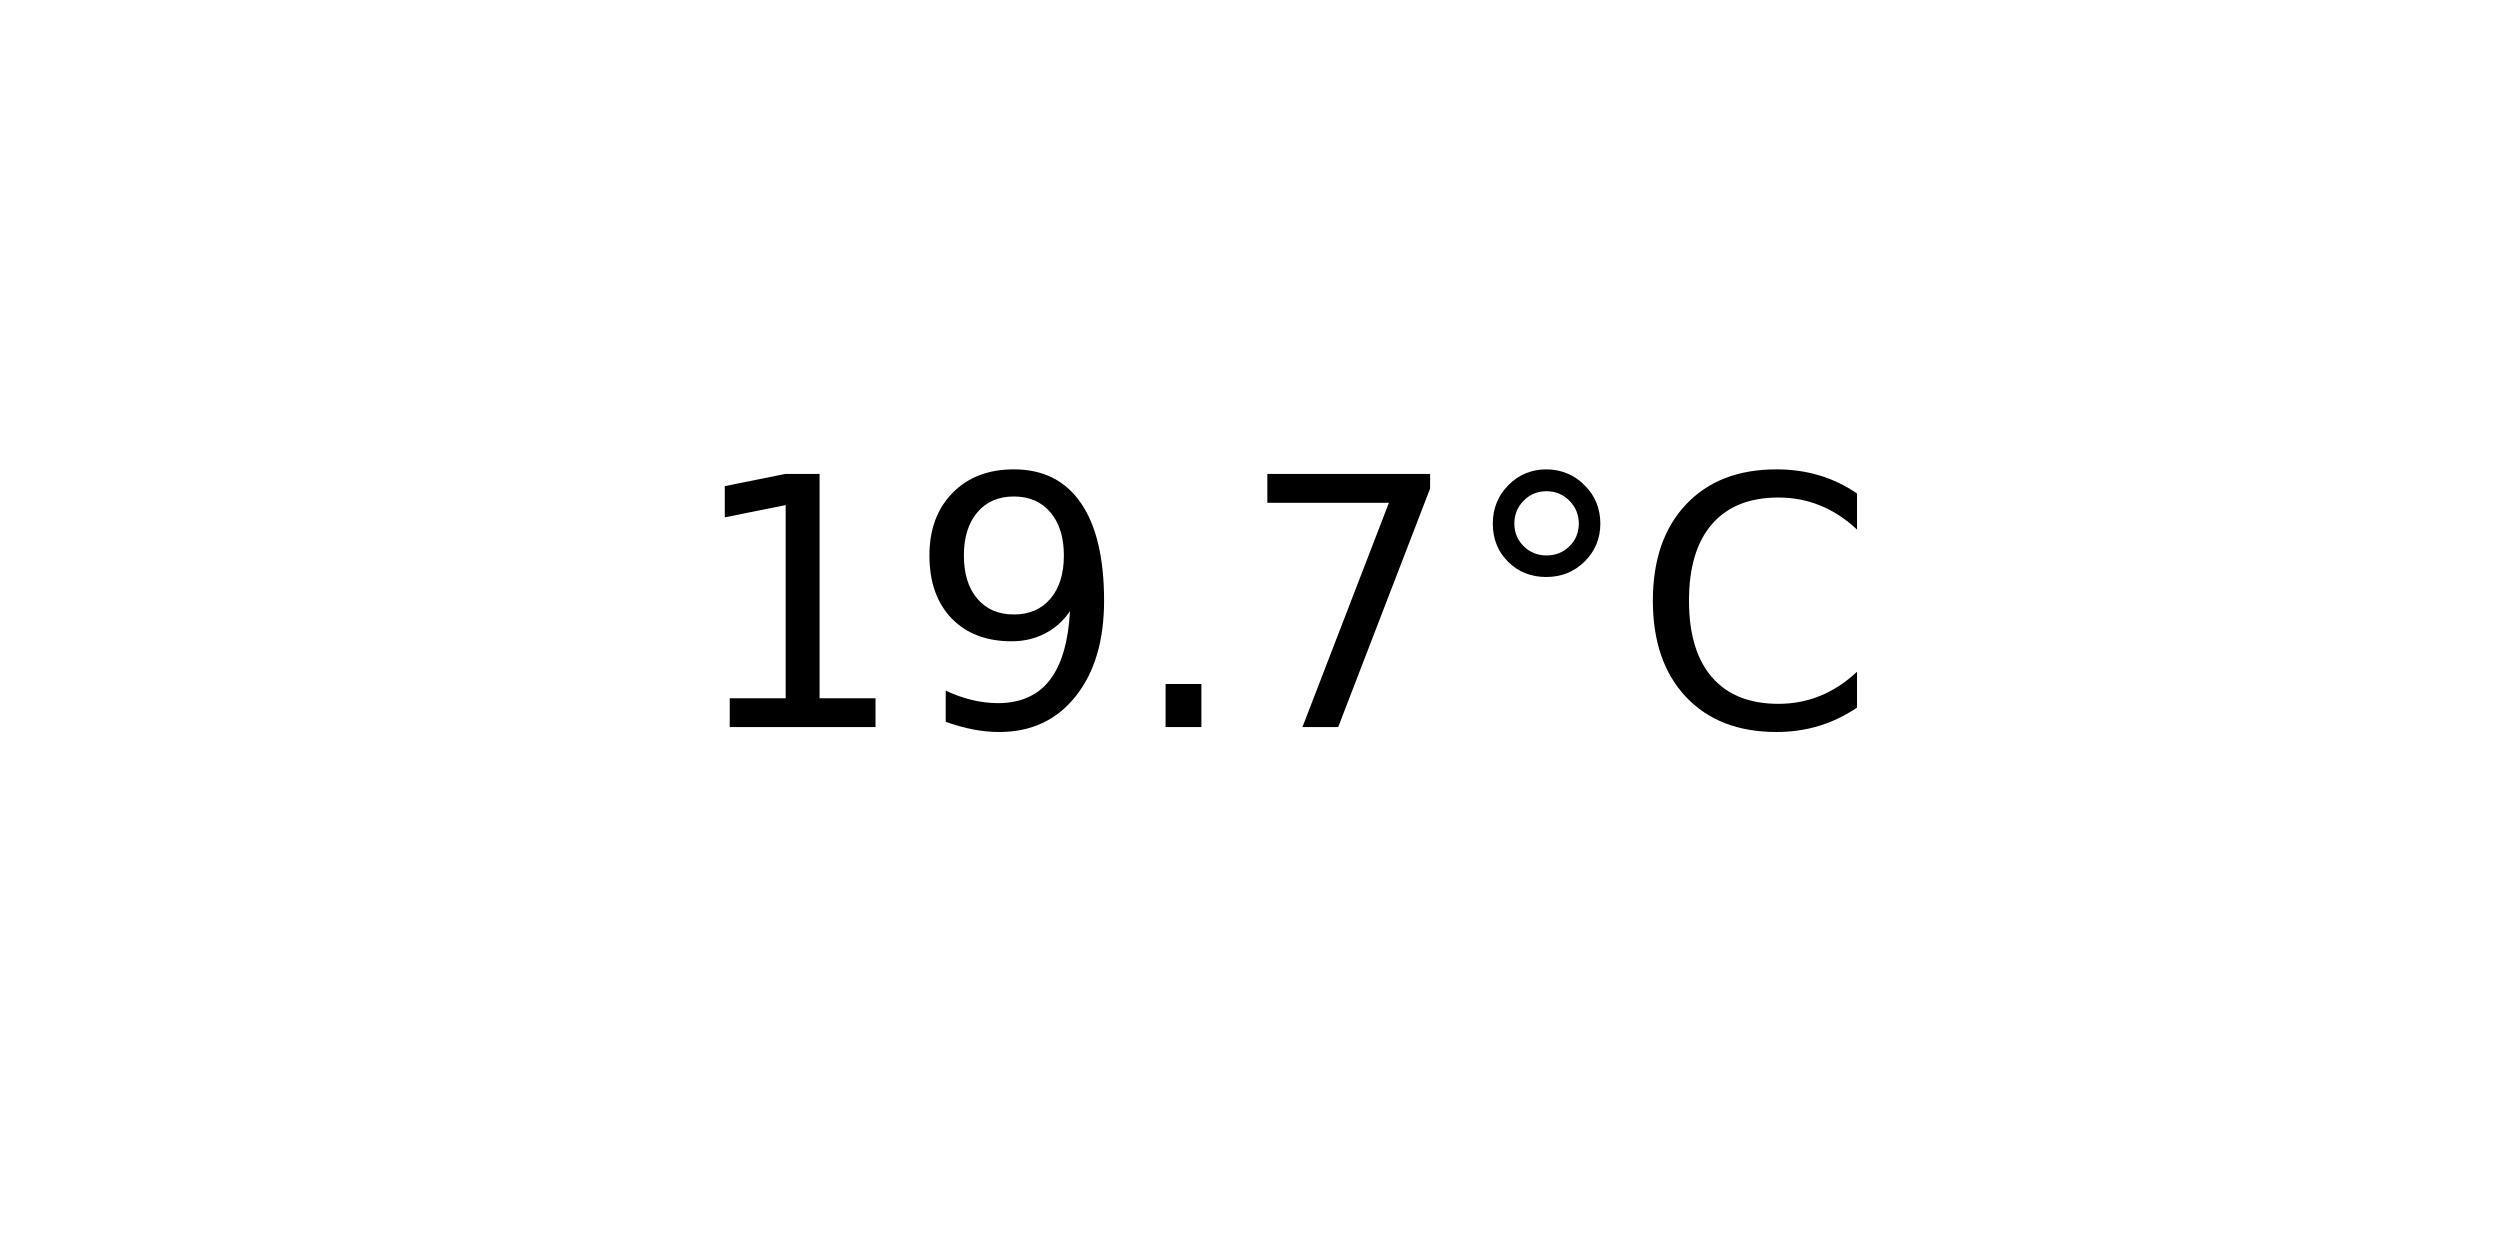
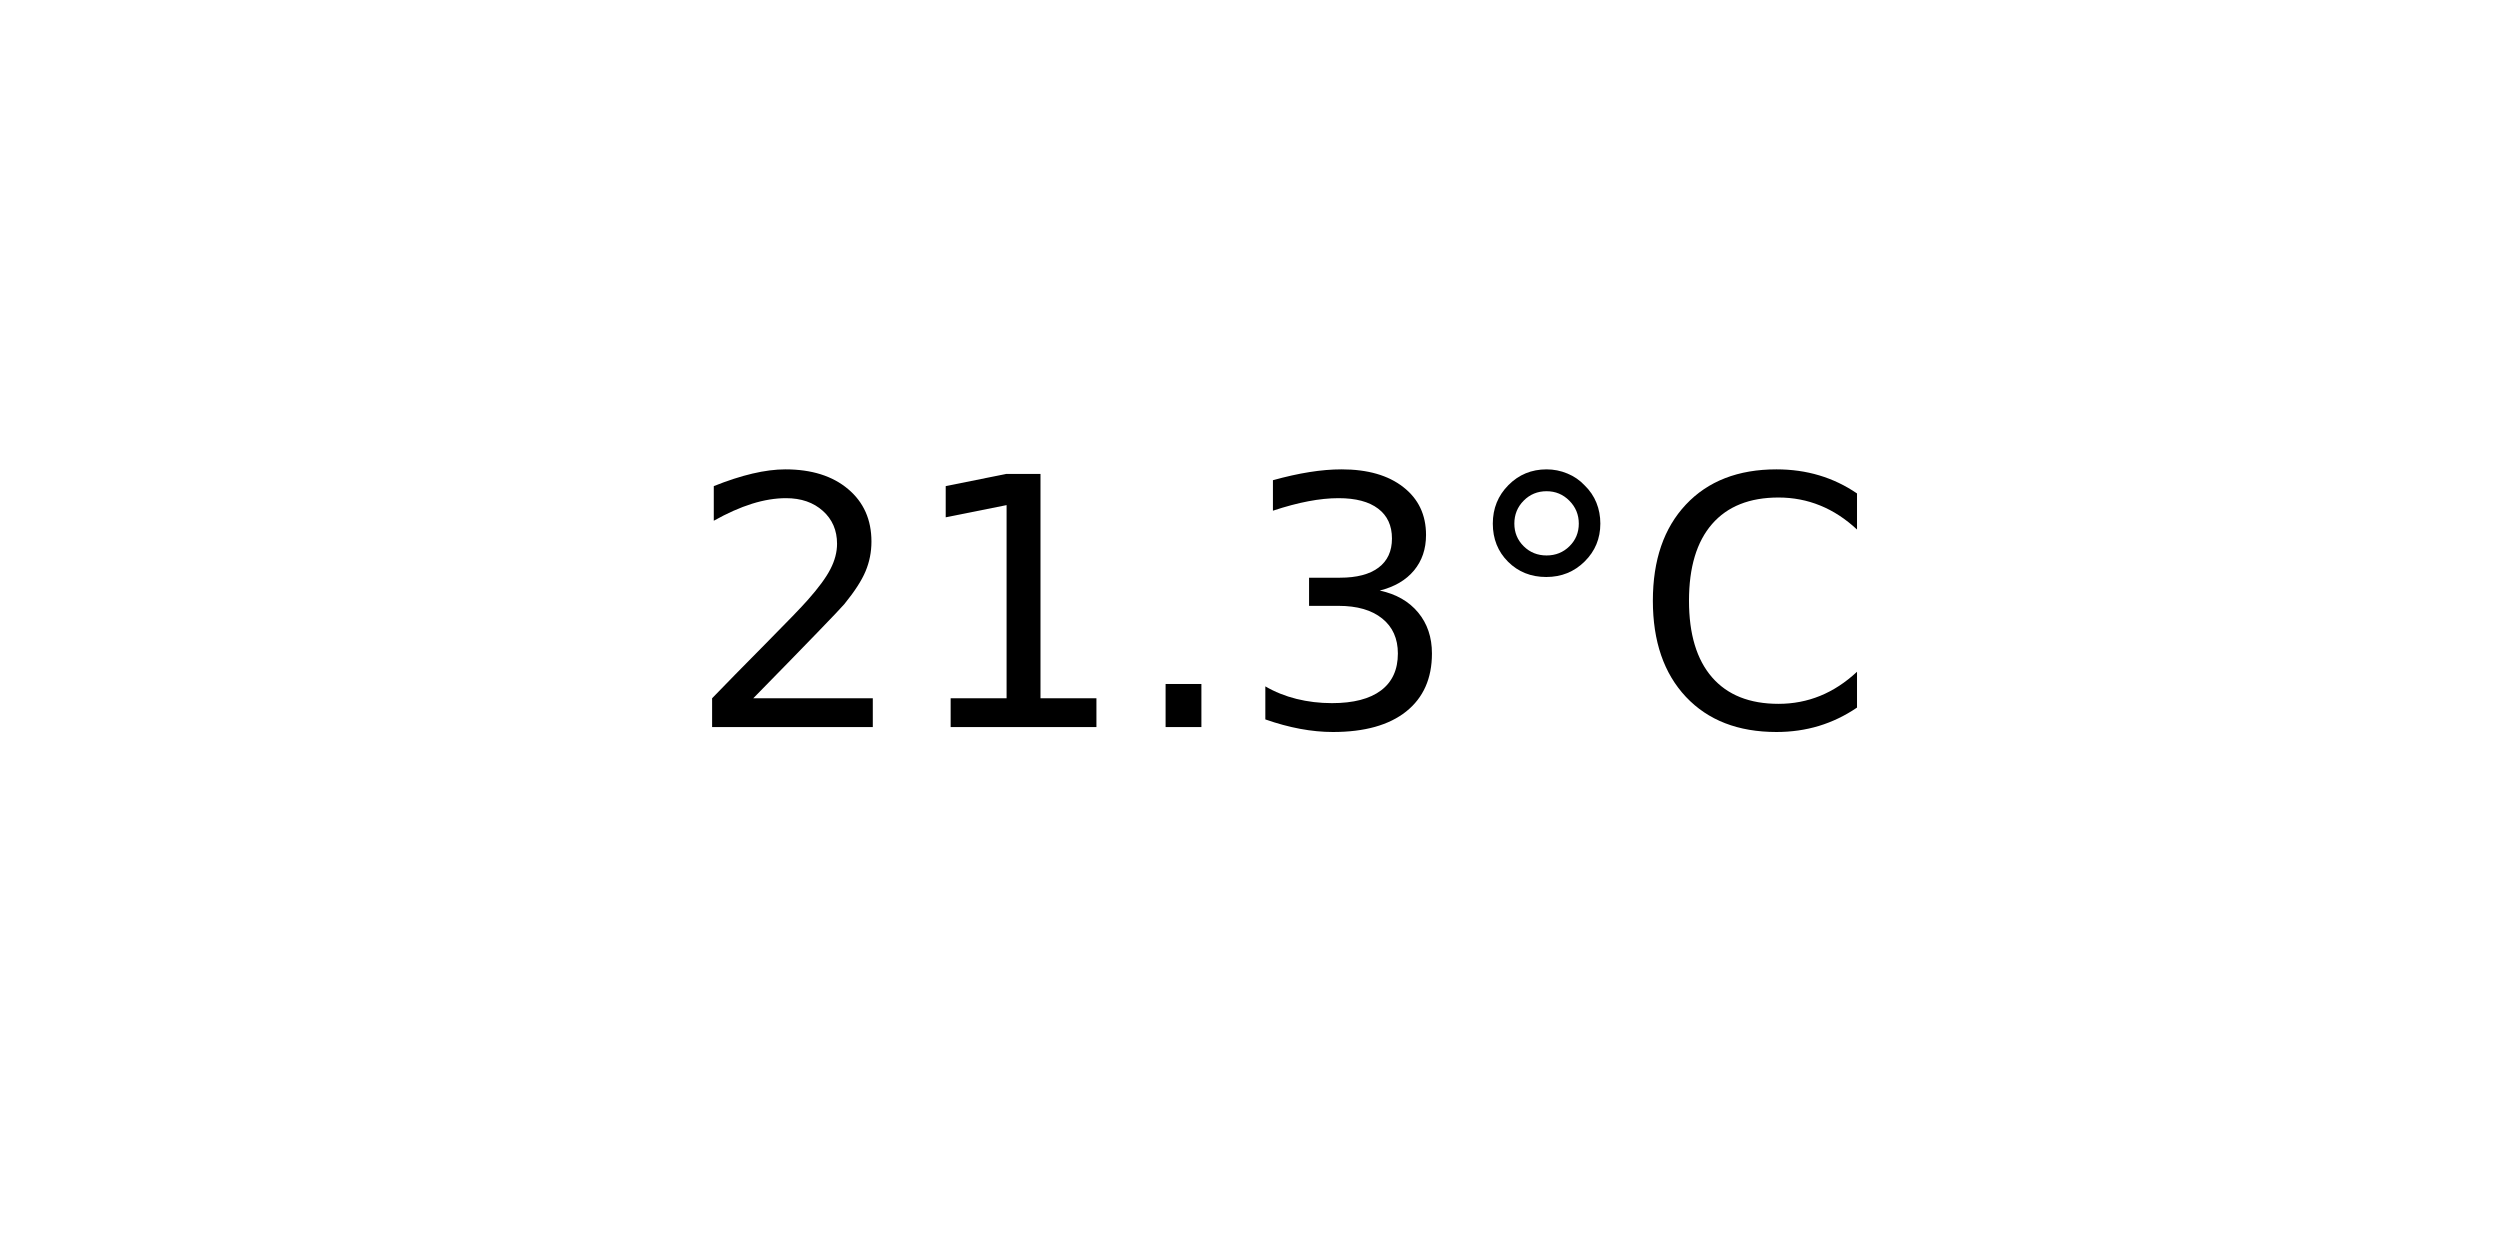
<svg xmlns="http://www.w3.org/2000/svg" xmlns:xlink="http://www.w3.org/1999/xlink" width="72pt" height="36pt" viewBox="0 0 72 36" version="1.1">
  <defs>
    <style type="text/css">*{stroke-linejoin: round; stroke-linecap: butt}</style>
  </defs>
  <g id="figure_1">
    <g id="axes_1">
      <g id="text_1">
        <g transform="translate(19.77578 20.93937) scale(0.1 -0.1)">
          <defs>
+             <path id="DejaVuSans-32" d="M 1228 531  L 3431 531  L 3431 0  L 469 0  L 469 531  Q 828 903 1448 1529  Q 2069 2156 2228 2338  Q 2531 2678 2651 2914  Q 2772 3150 2772 3378  Q 2772 3750 2511 3984  Q 2250 4219 1831 4219  Q 1534 4219 1204 4116  Q 875 4013 500 3803  L 500 4441  Q 881 4594 1212 4672  Q 1544 4750 1819 4750  Q 2544 4750 2975 4387  Q 3406 4025 3406 3419  Q 3406 3131 3298 2873  Q 3191 2616 2906 2266  Q 2828 2175 2409 1742  Q 1991 1309 1228 531  z " transform="scale(0.015625)" />
            <path id="DejaVuSans-31" d="M 794 531  L 1825 531  L 1825 4091  L 703 3866  L 703 4441  L 1819 4666  L 2450 4666  L 2450 531  L 3481 531  L 3481 0  L 794 0  L 794 531  z " transform="scale(0.015625)" />
-             <path id="DejaVuSans-39" d="M 703 97  L 703 672  Q 941 559 1184 500  Q 1428 441 1663 441  Q 2288 441 2617 861  Q 2947 1281 2994 2138  Q 2813 1869 2534 1725  Q 2256 1581 1919 1581  Q 1219 1581 811 2004  Q 403 2428 403 3163  Q 403 3881 828 4315  Q 1253 4750 1959 4750  Q 2769 4750 3195 4129  Q 3622 3509 3622 2328  Q 3622 1225 3098 567  Q 2575 -91 1691 -91  Q 1453 -91 1209 -44  Q 966 3 703 97  z M 1959 2075  Q 2384 2075 2632 2365  Q 2881 2656 2881 3163  Q 2881 3666 2632 3958  Q 2384 4250 1959 4250  Q 1534 4250 1286 3958  Q 1038 3666 1038 3163  Q 1038 2656 1286 2365  Q 1534 2075 1959 2075  z " transform="scale(0.015625)" />
            <path id="DejaVuSans-2e" d="M 684 794  L 1344 794  L 1344 0  L 684 0  L 684 794  z " transform="scale(0.015625)" />
-             <path id="DejaVuSans-37" d="M 525 4666  L 3525 4666  L 3525 4397  L 1831 0  L 1172 0  L 2766 4134  L 525 4134  L 525 4666  z " transform="scale(0.015625)" />
+             <path id="DejaVuSans-33" d="M 2597 2516  Q 3050 2419 3304 2112  Q 3559 1806 3559 1356  Q 3559 666 3084 287  Q 2609 -91 1734 -91  Q 1441 -91 1130 -33  Q 819 25 488 141  L 488 750  Q 750 597 1062 519  Q 1375 441 1716 441  Q 2309 441 2620 675  Q 2931 909 2931 1356  Q 2931 1769 2642 2001  Q 2353 2234 1838 2234  L 1294 2234  L 1294 2753  L 1863 2753  Q 2328 2753 2575 2939  Q 2822 3125 2822 3475  Q 2822 3834 2567 4026  Q 2313 4219 1838 4219  Q 1578 4219 1281 4162  Q 984 4106 628 3988  L 628 4550  Q 988 4650 1302 4700  Q 1616 4750 1894 4750  Q 2613 4750 3031 4423  Q 3450 4097 3450 3541  Q 3450 3153 3228 2886  Q 3006 2619 2597 2516  z " transform="scale(0.015625)" />
            <path id="DejaVuSans-b0" d="M 1600 4347  Q 1350 4347 1178 4173  Q 1006 4000 1006 3750  Q 1006 3503 1178 3333  Q 1350 3163 1600 3163  Q 1850 3163 2022 3333  Q 2194 3503 2194 3750  Q 2194 3997 2020 4172  Q 1847 4347 1600 4347  z M 1600 4750  Q 1800 4750 1984 4673  Q 2169 4597 2303 4453  Q 2447 4313 2519 4134  Q 2591 3956 2591 3750  Q 2591 3338 2302 3052  Q 2013 2766 1594 2766  Q 1172 2766 890 3047  Q 609 3328 609 3750  Q 609 4169 896 4459  Q 1184 4750 1600 4750  z " transform="scale(0.015625)" />
            <path id="DejaVuSans-43" d="M 4122 4306  L 4122 3641  Q 3803 3938 3442 4084  Q 3081 4231 2675 4231  Q 1875 4231 1450 3742  Q 1025 3253 1025 2328  Q 1025 1406 1450 917  Q 1875 428 2675 428  Q 3081 428 3442 575  Q 3803 722 4122 1019  L 4122 359  Q 3791 134 3420 21  Q 3050 -91 2638 -91  Q 1578 -91 968 557  Q 359 1206 359 2328  Q 359 3453 968 4101  Q 1578 4750 2638 4750  Q 3056 4750 3426 4639  Q 3797 4528 4122 4306  z " transform="scale(0.015625)" />
          </defs>
-           <use xlink:href="#DejaVuSans-31" />
-           <use xlink:href="#DejaVuSans-39" x="63.623" />
+           <use xlink:href="#DejaVuSans-32" />
+           <use xlink:href="#DejaVuSans-31" x="63.623" />
          <use xlink:href="#DejaVuSans-2e" x="127.246" />
-           <use xlink:href="#DejaVuSans-37" x="159.033" />
+           <use xlink:href="#DejaVuSans-33" x="159.033" />
          <use xlink:href="#DejaVuSans-b0" x="222.656" />
          <use xlink:href="#DejaVuSans-43" x="272.656" />
        </g>
      </g>
    </g>
  </g>
</svg>
